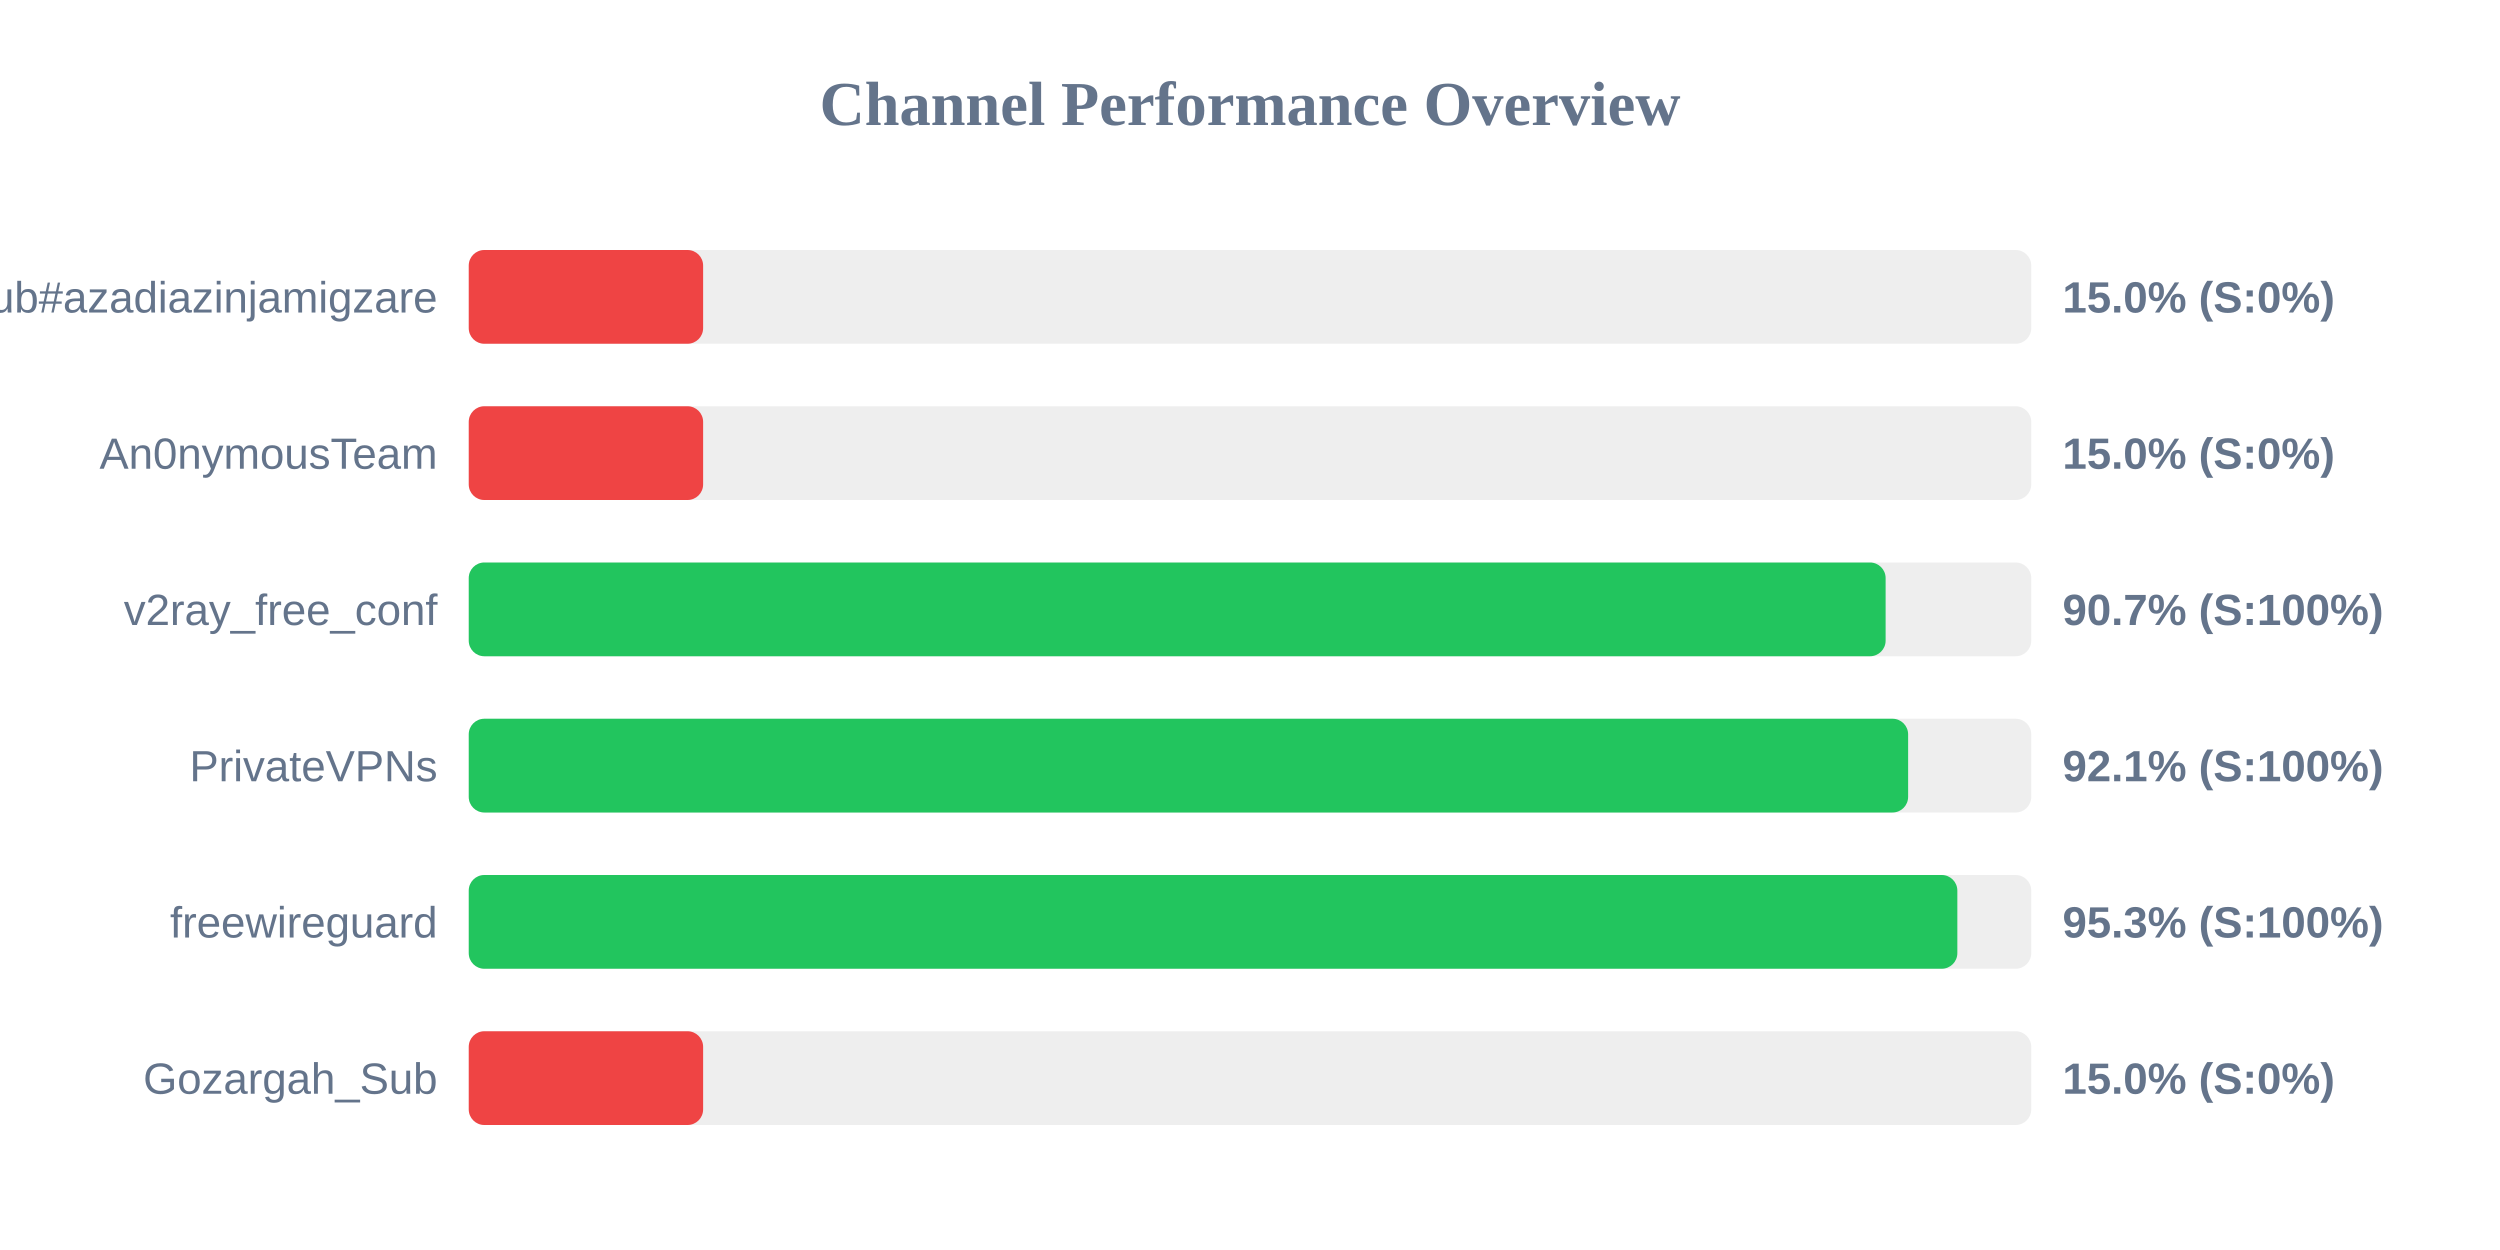
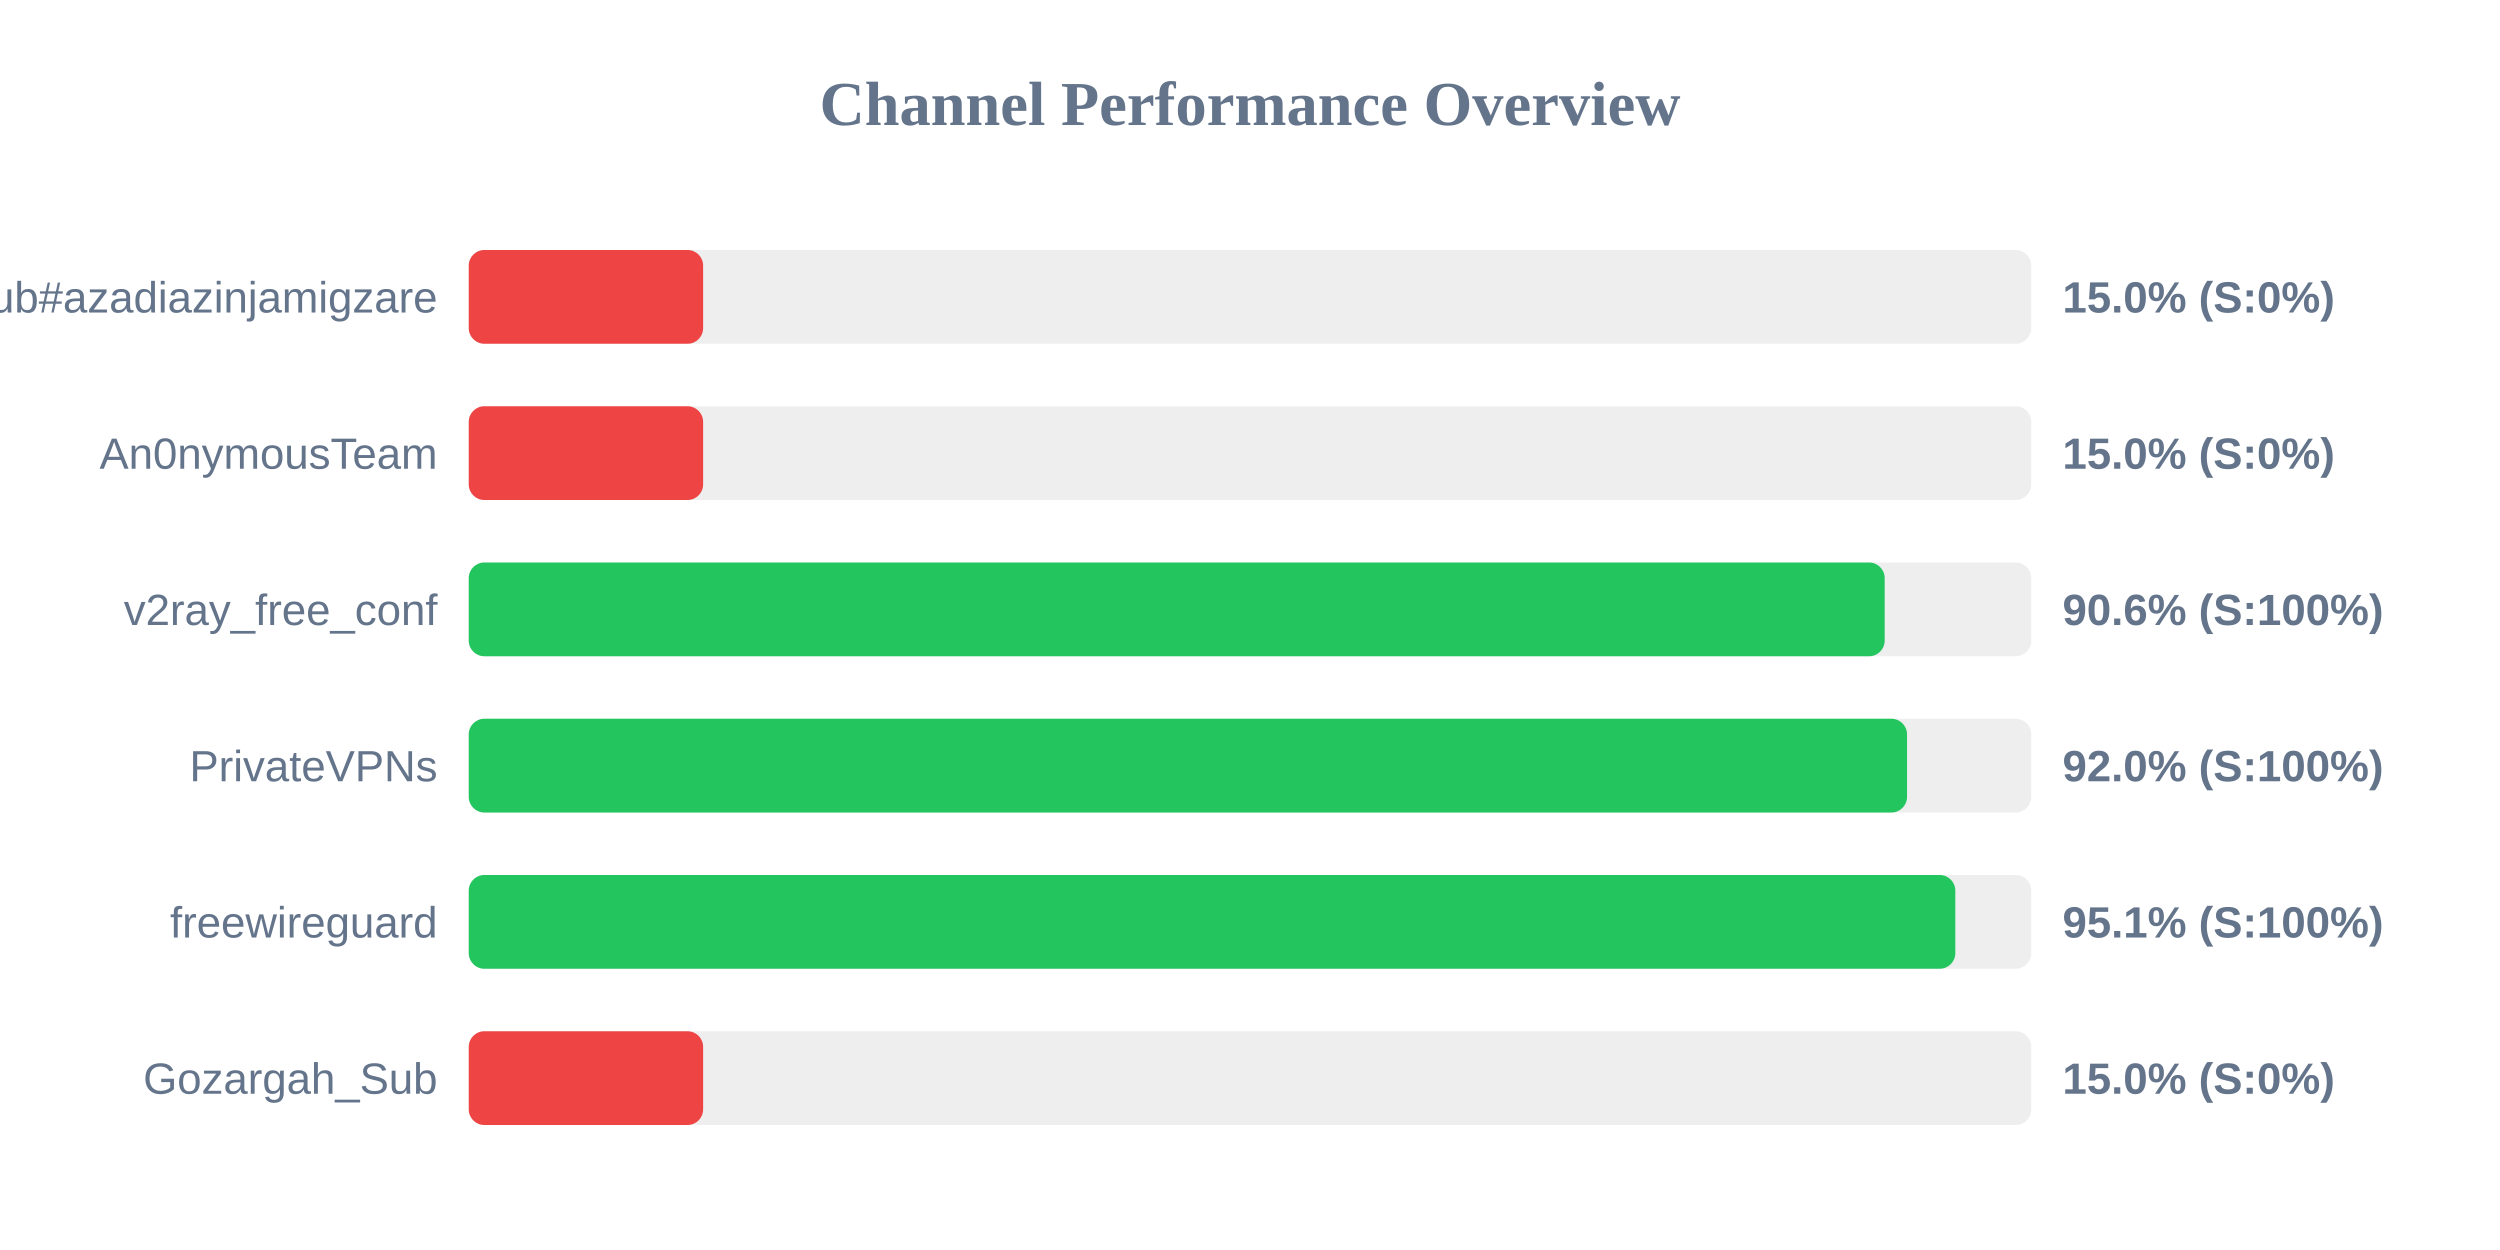
<svg xmlns="http://www.w3.org/2000/svg" width="800" height="400" version="1.1">
  <style>
        .row { font: 14px Arial; fill: #64748b; }
        .score { font: bold 14px Arial; fill: #64748b; }
    </style>
  <text x="400" y="40" text-anchor="middle" font-size="20px" font-weight="bold" fill="#64748b">Channel Performance Overview</text>
  <rect x="150" y="80" width="500" height="30" fill="#eee" rx="5" />
  <rect x="150" y="80" width="75.0" height="30" fill="#ef4444" rx="5" />
  <text x="140" y="100" text-anchor="end" class="row">Sub#azadiazinjamigzare</text>
  <text x="660" y="100" text-anchor="start" class="score">15.0% (S:0%)</text>
  <rect x="150" y="130" width="500" height="30" fill="#eee" rx="5" />
  <rect x="150" y="130" width="75.0" height="30" fill="#ef4444" rx="5" />
  <text x="140" y="150" text-anchor="end" class="row">An0nymousTeam</text>
  <text x="660" y="150" text-anchor="start" class="score">15.0% (S:0%)</text>
  <rect x="150" y="180" width="500" height="30" fill="#eee" rx="5" />
-   <rect x="150" y="180" width="453.4" height="30" fill="#22c55e" rx="5" />
+   <rect x="150" y="180" width="453.1" height="30" fill="#22c55e" rx="5" />
  <text x="140" y="200" text-anchor="end" class="row">v2ray_free_conf</text>
-   <text x="660" y="200" text-anchor="start" class="score">90.7% (S:100%)</text>
+   <text x="660" y="200" text-anchor="start" class="score">90.6% (S:100%)</text>
  <rect x="150" y="230" width="500" height="30" fill="#eee" rx="5" />
-   <rect x="150" y="230" width="460.6" height="30" fill="#22c55e" rx="5" />
+   <rect x="150" y="230" width="460.25" height="30" fill="#22c55e" rx="5" />
  <text x="140" y="250" text-anchor="end" class="row">PrivateVPNs</text>
-   <text x="660" y="250" text-anchor="start" class="score">92.1% (S:100%)</text>
+   <text x="660" y="250" text-anchor="start" class="score">92.0% (S:100%)</text>
  <rect x="150" y="280" width="500" height="30" fill="#eee" rx="5" />
-   <rect x="150" y="280" width="476.35" height="30" fill="#22c55e" rx="5" />
+   <rect x="150" y="280" width="475.7" height="30" fill="#22c55e" rx="5" />
  <text x="140" y="300" text-anchor="end" class="row">freewireguard</text>
-   <text x="660" y="300" text-anchor="start" class="score">95.3% (S:100%)</text>
+   <text x="660" y="300" text-anchor="start" class="score">95.1% (S:100%)</text>
  <rect x="150" y="330" width="500" height="30" fill="#eee" rx="5" />
  <rect x="150" y="330" width="75.0" height="30" fill="#ef4444" rx="5" />
  <text x="140" y="350" text-anchor="end" class="row">Gozargah_Sub</text>
  <text x="660" y="350" text-anchor="start" class="score">15.0% (S:0%)</text>
</svg>
